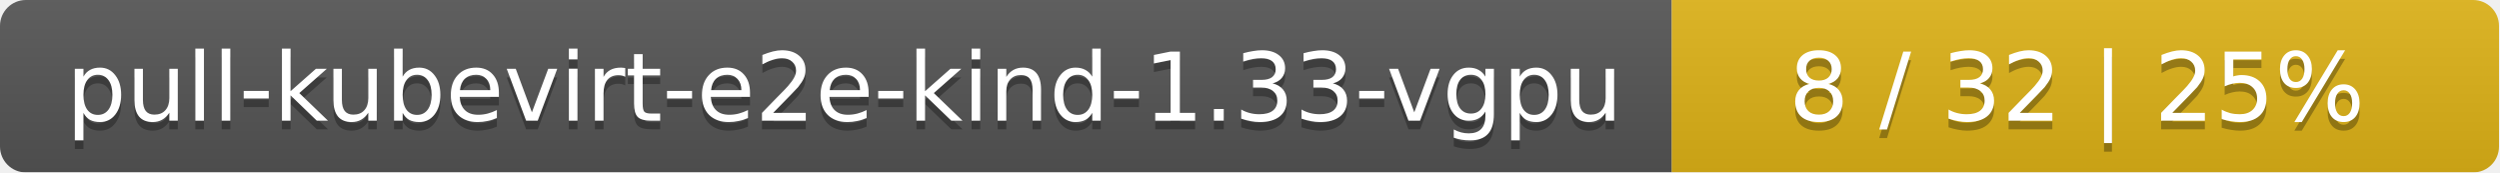
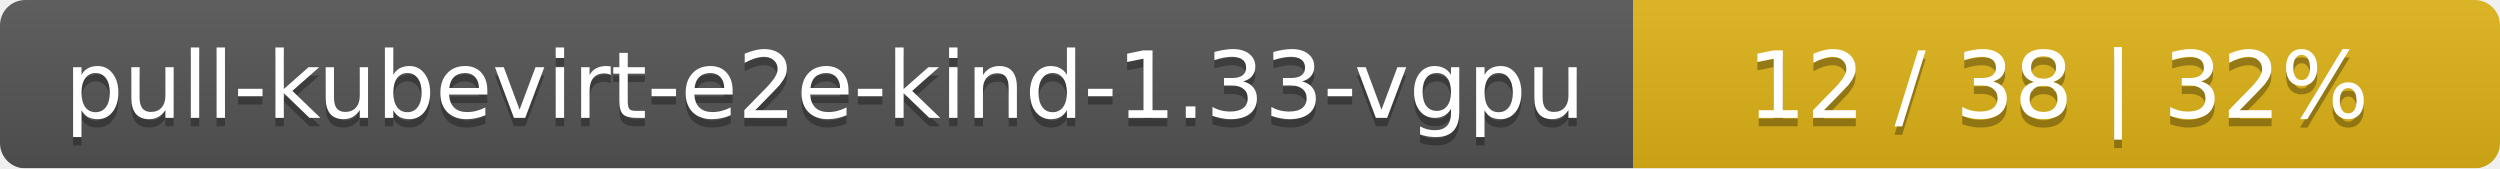
- <svg xmlns="http://www.w3.org/2000/svg" width="290" height="20">
+ <svg xmlns="http://www.w3.org/2000/svg" width="297" height="20">
  <linearGradient id="smooth" x2="0" y2="100%">
    <stop offset="0" stop-color="#bbb" stop-opacity=".1" />
    <stop offset="1" stop-opacity=".1" />
  </linearGradient>
  <mask id="round">
-     <rect width="290" height="20" rx="3" fill="#fff" />
+     <rect width="297" height="20" rx="3" fill="#fff" />
  </mask>
  <g mask="url(#round)">
    <rect width="194" height="20" fill="#555" />
-     <rect x="194" width="96" height="20" fill="#dfb317" />
-     <rect width="290" height="20" fill="url(#smooth)" />
+     <rect x="194" width="103" height="20" fill="#dfb317" />
+     <rect width="297" height="20" fill="url(#smooth)" />
  </g>
  <g fill="#fff" text-anchor="middle" font-family="DejaVu Sans,Verdana,Geneva,sans-serif" font-size="11">
    <text x="98" y="15" fill="#010101" fill-opacity=".3">pull-kubevirt-e2e-kind-1.33-vgpu</text>
    <text x="98" y="14">pull-kubevirt-e2e-kind-1.33-vgpu</text>
-     <text x="241" y="15" fill="#010101" fill-opacity=".3">8 / 32    |    25%</text>
-     <text x="241" y="14">8 / 32    |    25%</text>
+     <text x="244.5" y="15" fill="#010101" fill-opacity=".3">12 / 38    |    32%</text>
+     <text x="244.5" y="14">12 / 38    |    32%</text>
  </g>
</svg>
